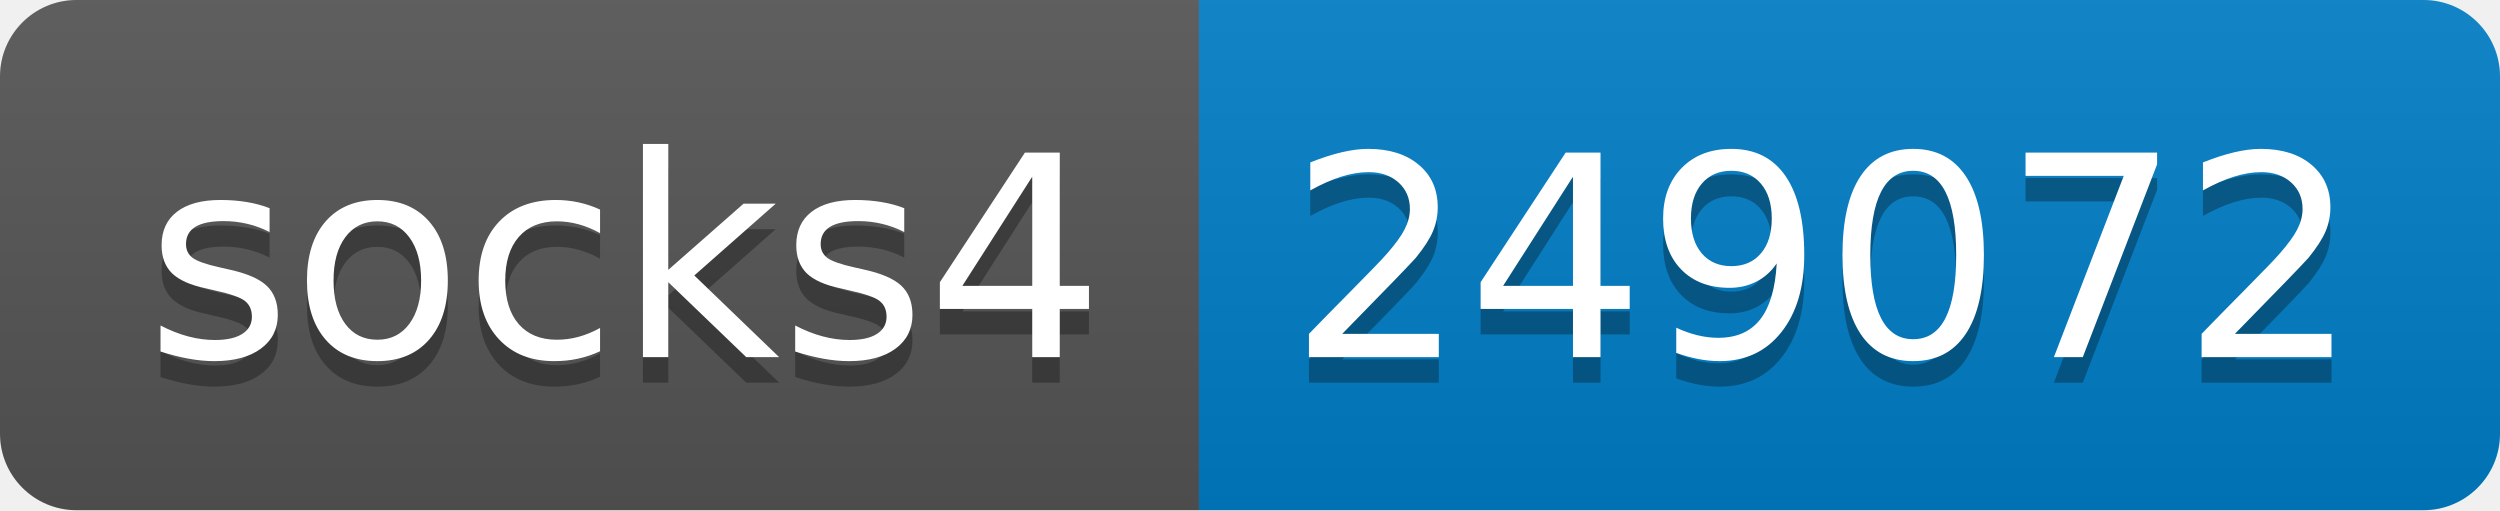
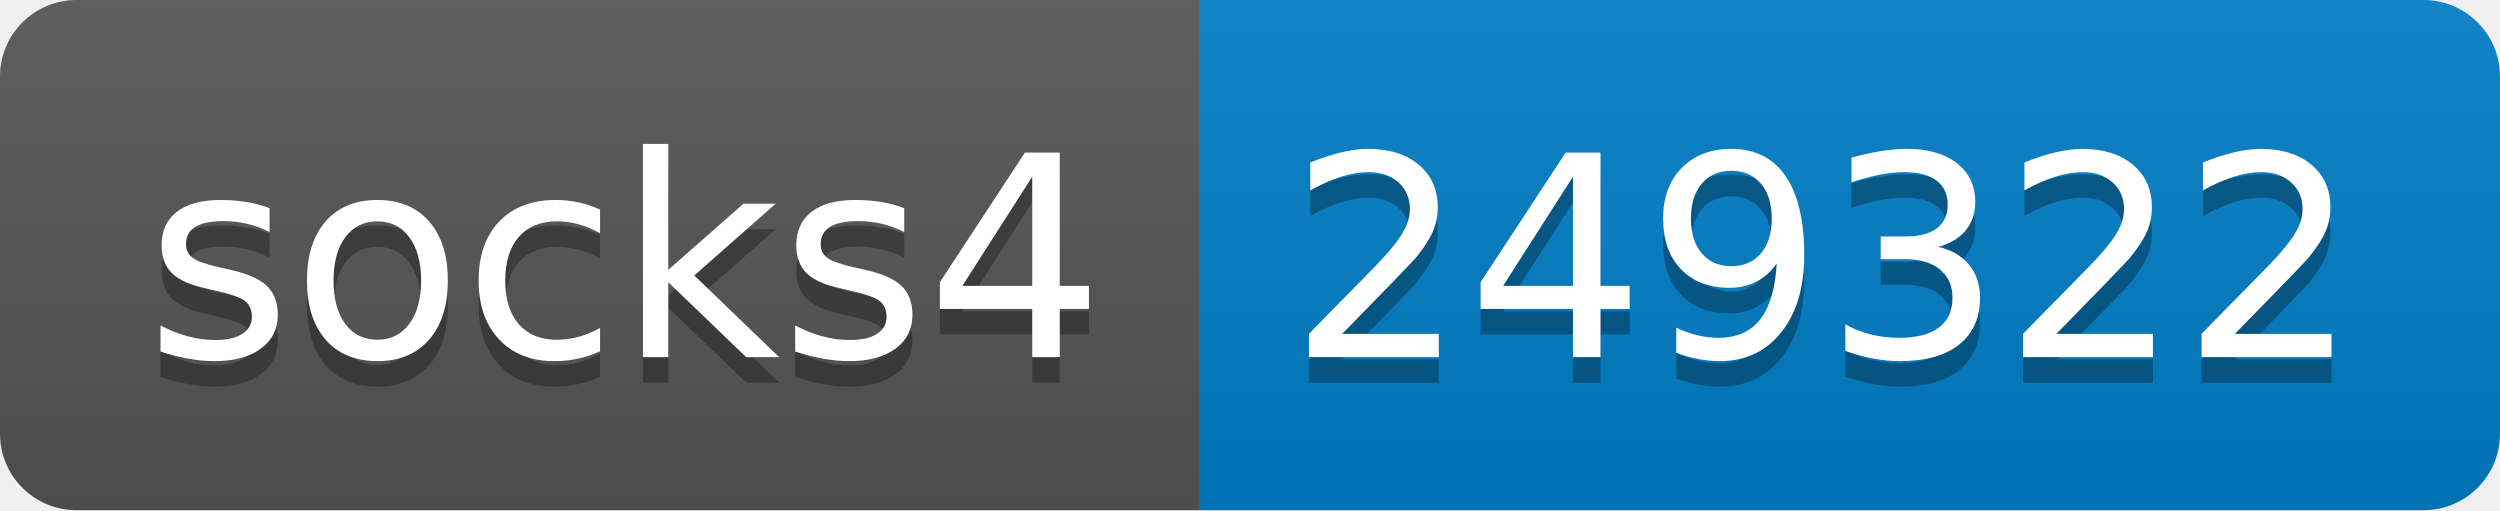
- <svg xmlns="http://www.w3.org/2000/svg" width="98" height="20" role="img" aria-label="socks4: 249072">
+ <svg xmlns="http://www.w3.org/2000/svg" width="98" height="20" role="img" aria-label="socks4: 249322">
  <linearGradient id="s" x2="0" y2="100%">
    <stop offset="0" stop-color="#bbb" stop-opacity=".1" />
    <stop offset="1" stop-opacity=".1" />
  </linearGradient>
  <clipPath id="r">
    <rect width="98" height="20" rx="3" fill="#fff" />
  </clipPath>
  <g clip-path="url(#r)">
    <rect width="47" height="20" fill="#555" />
    <rect x="47" width="51" height="20" fill="#007ec6" />
    <rect width="98" height="20" fill="url(#s)" />
  </g>
  <g fill="#fff" text-anchor="middle" font-family="Verdana,Geneva,DejaVu Sans,sans-serif" text-rendering="geometricPrecision" font-size="110">
    <text aria-hidden="true" x="245" y="150" fill="#010101" fill-opacity=".3" transform="scale(.1)" textLength="370">socks4</text>
    <text x="245" y="140" transform="scale(.1)" fill="#fff" textLength="370">socks4</text>
-     <text aria-hidden="true" x="715" y="150" fill="#010101" fill-opacity=".3" transform="scale(.1)" textLength="410">249072</text>
-     <text x="715" y="140" transform="scale(.1)" fill="#fff" textLength="410">249072</text>
+     <text aria-hidden="true" x="715" y="150" fill="#010101" fill-opacity=".3" transform="scale(.1)" textLength="410">249322</text>
+     <text x="715" y="140" transform="scale(.1)" fill="#fff" textLength="410">249322</text>
  </g>
</svg>
